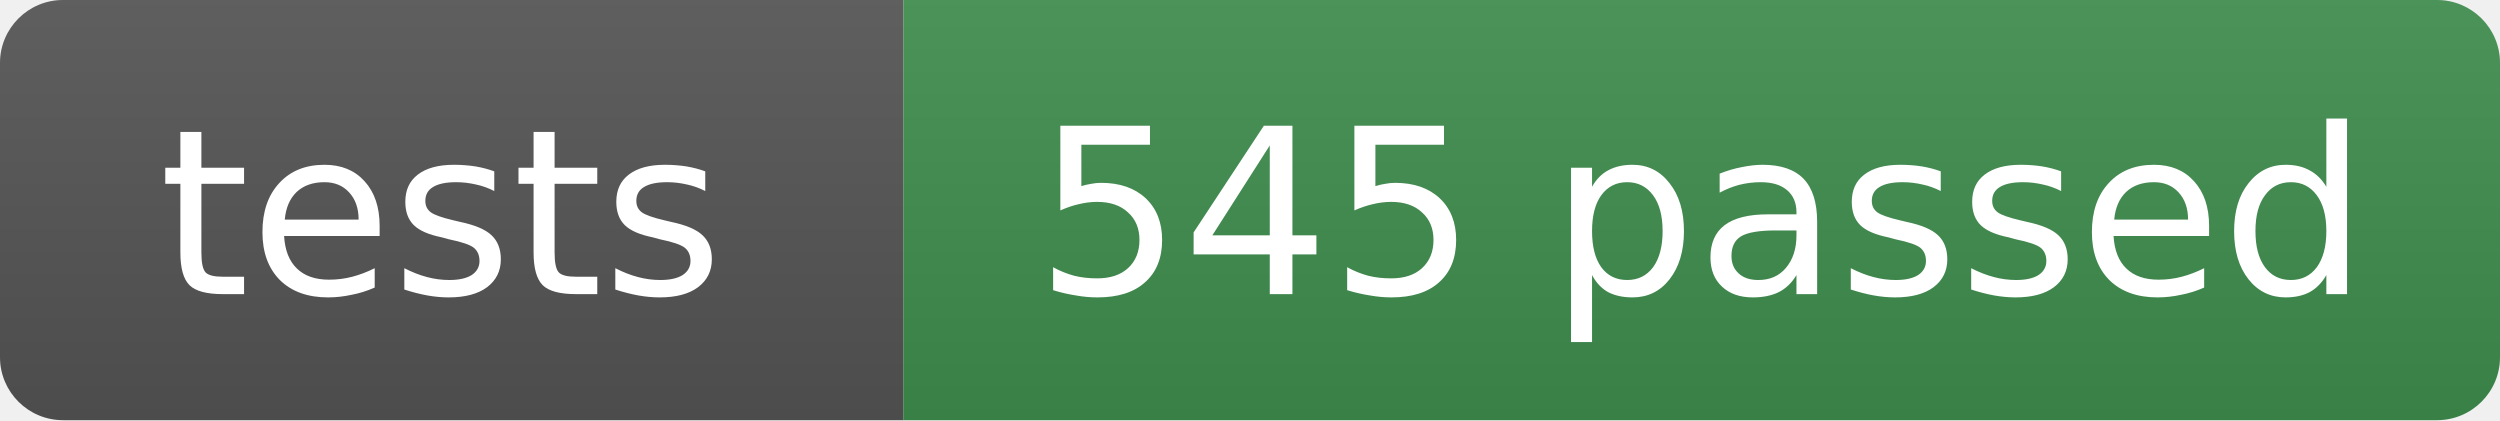
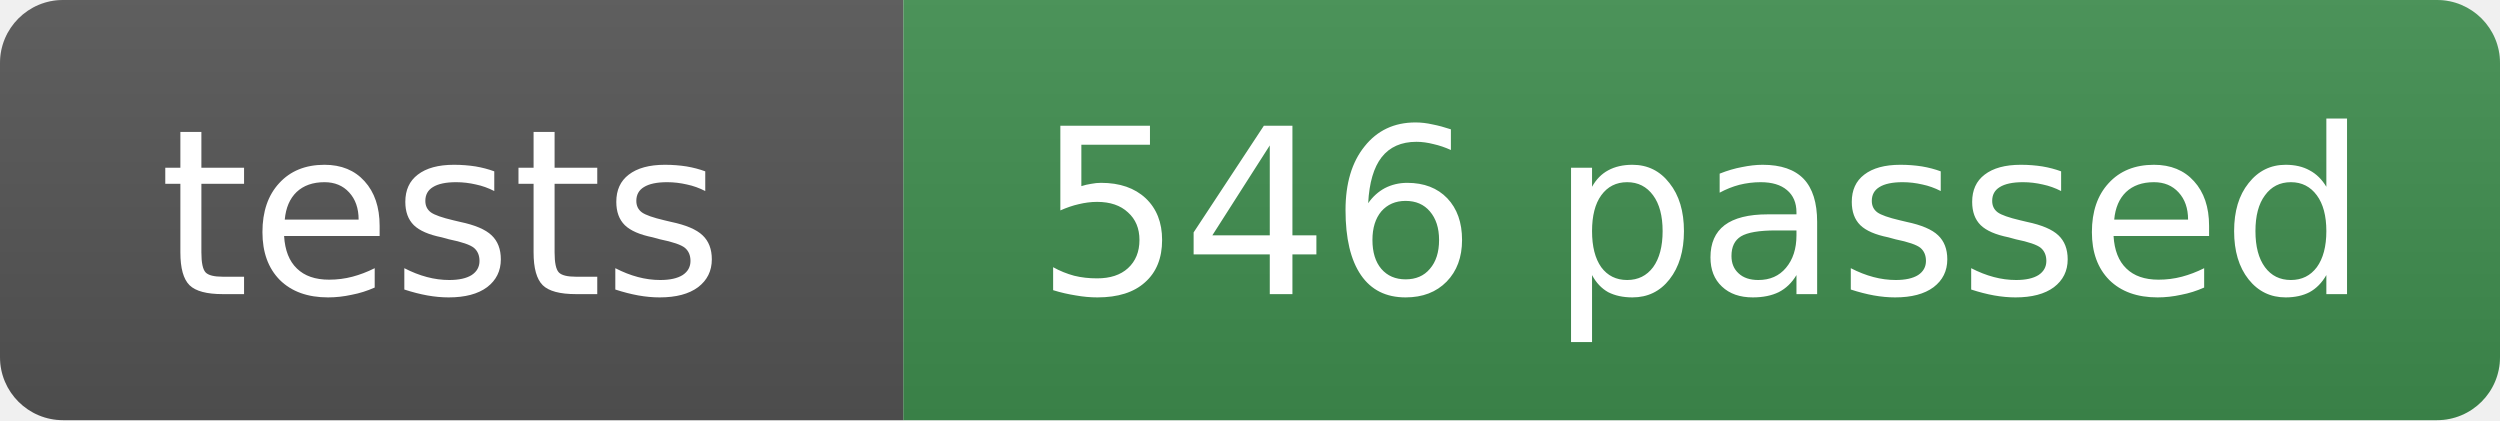
- <svg xmlns="http://www.w3.org/2000/svg" width="119" height="20" role="img" aria-label="tests: 545 passed">
+ <svg xmlns="http://www.w3.org/2000/svg" width="119" height="20" role="img" aria-label="tests: 546 passed">
  <linearGradient id="s" x2="0" y2="100%">
    <stop offset="0" stop-color="#bbb" stop-opacity=".1" />
    <stop offset="1" stop-opacity=".1" />
  </linearGradient>
  <clipPath id="r">
    <rect width="119" height="20" rx="3" fill="#fff" />
  </clipPath>
  <g clip-path="url(#r)">
    <rect width="43" height="20" fill="#555" />
    <rect x="43" width="76" height="20" fill="#3f8f4f" />
    <rect width="119" height="20" fill="url(#s)" />
  </g>
  <g fill="#fff" text-anchor="middle" font-family="Verdana,Geneva,DejaVu Sans,sans-serif" font-size="11">
    <text x="21" y="14">tests</text>
-     <text x="81" y="14">545 passed</text>
+     <text x="81" y="14">546 passed</text>
  </g>
</svg>
